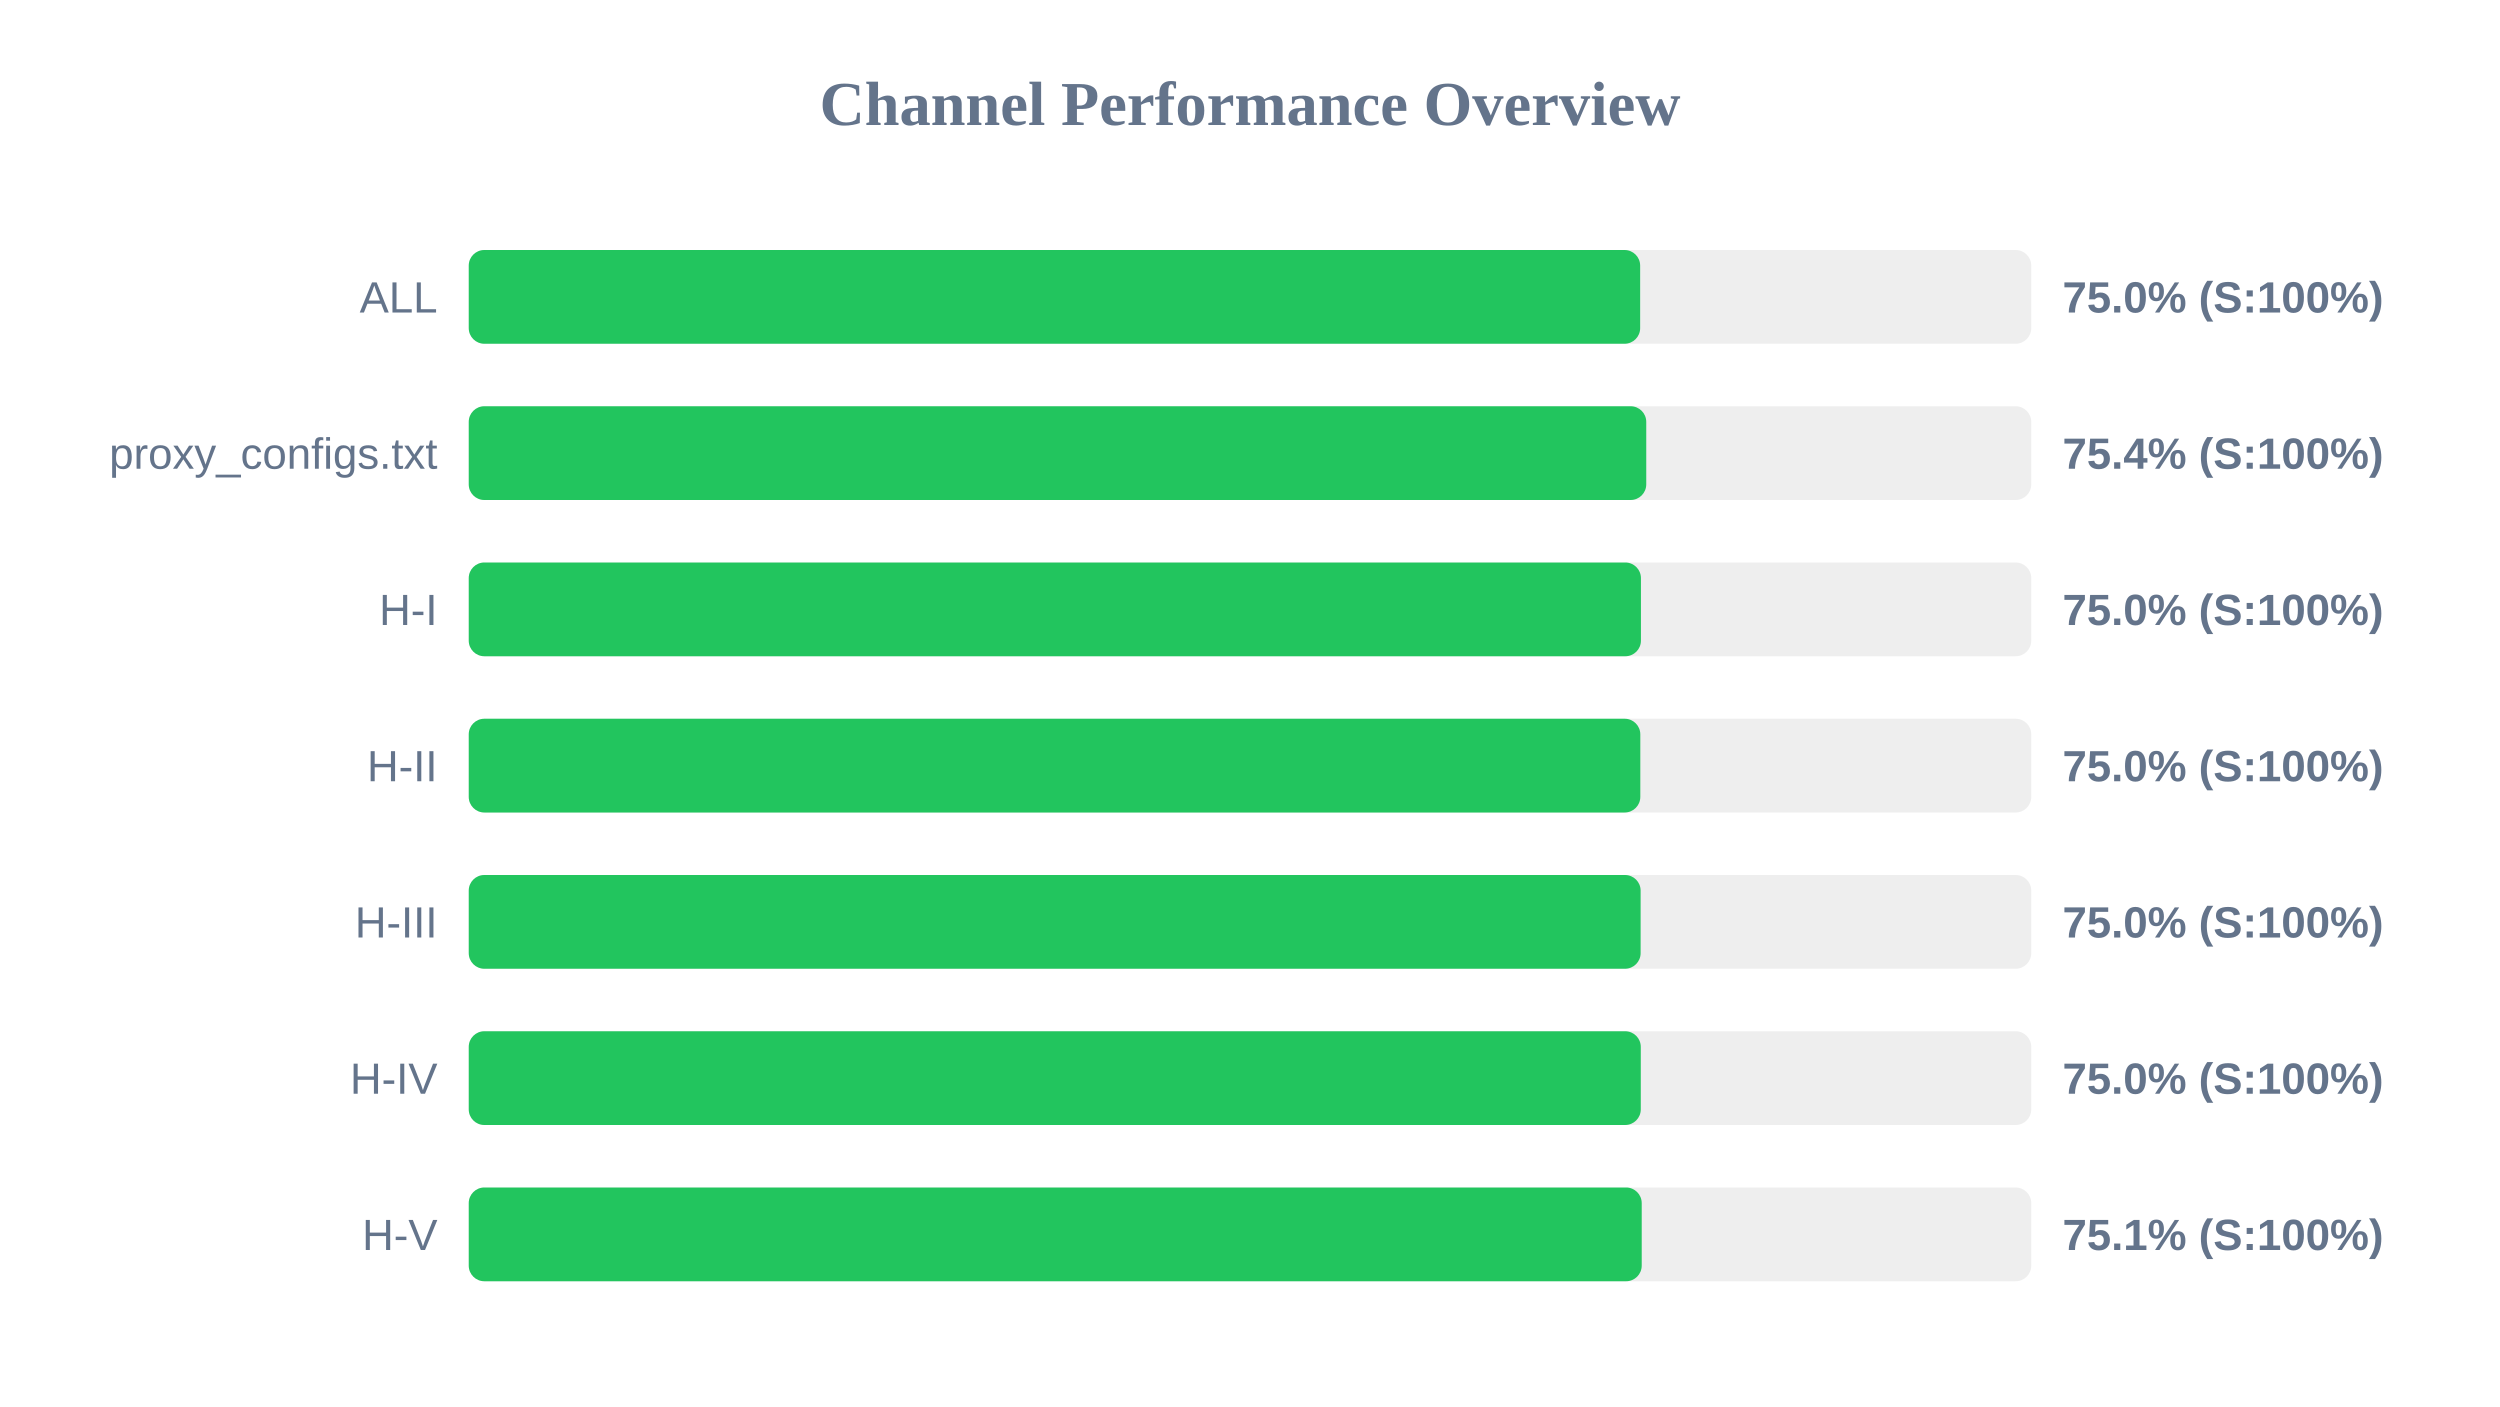
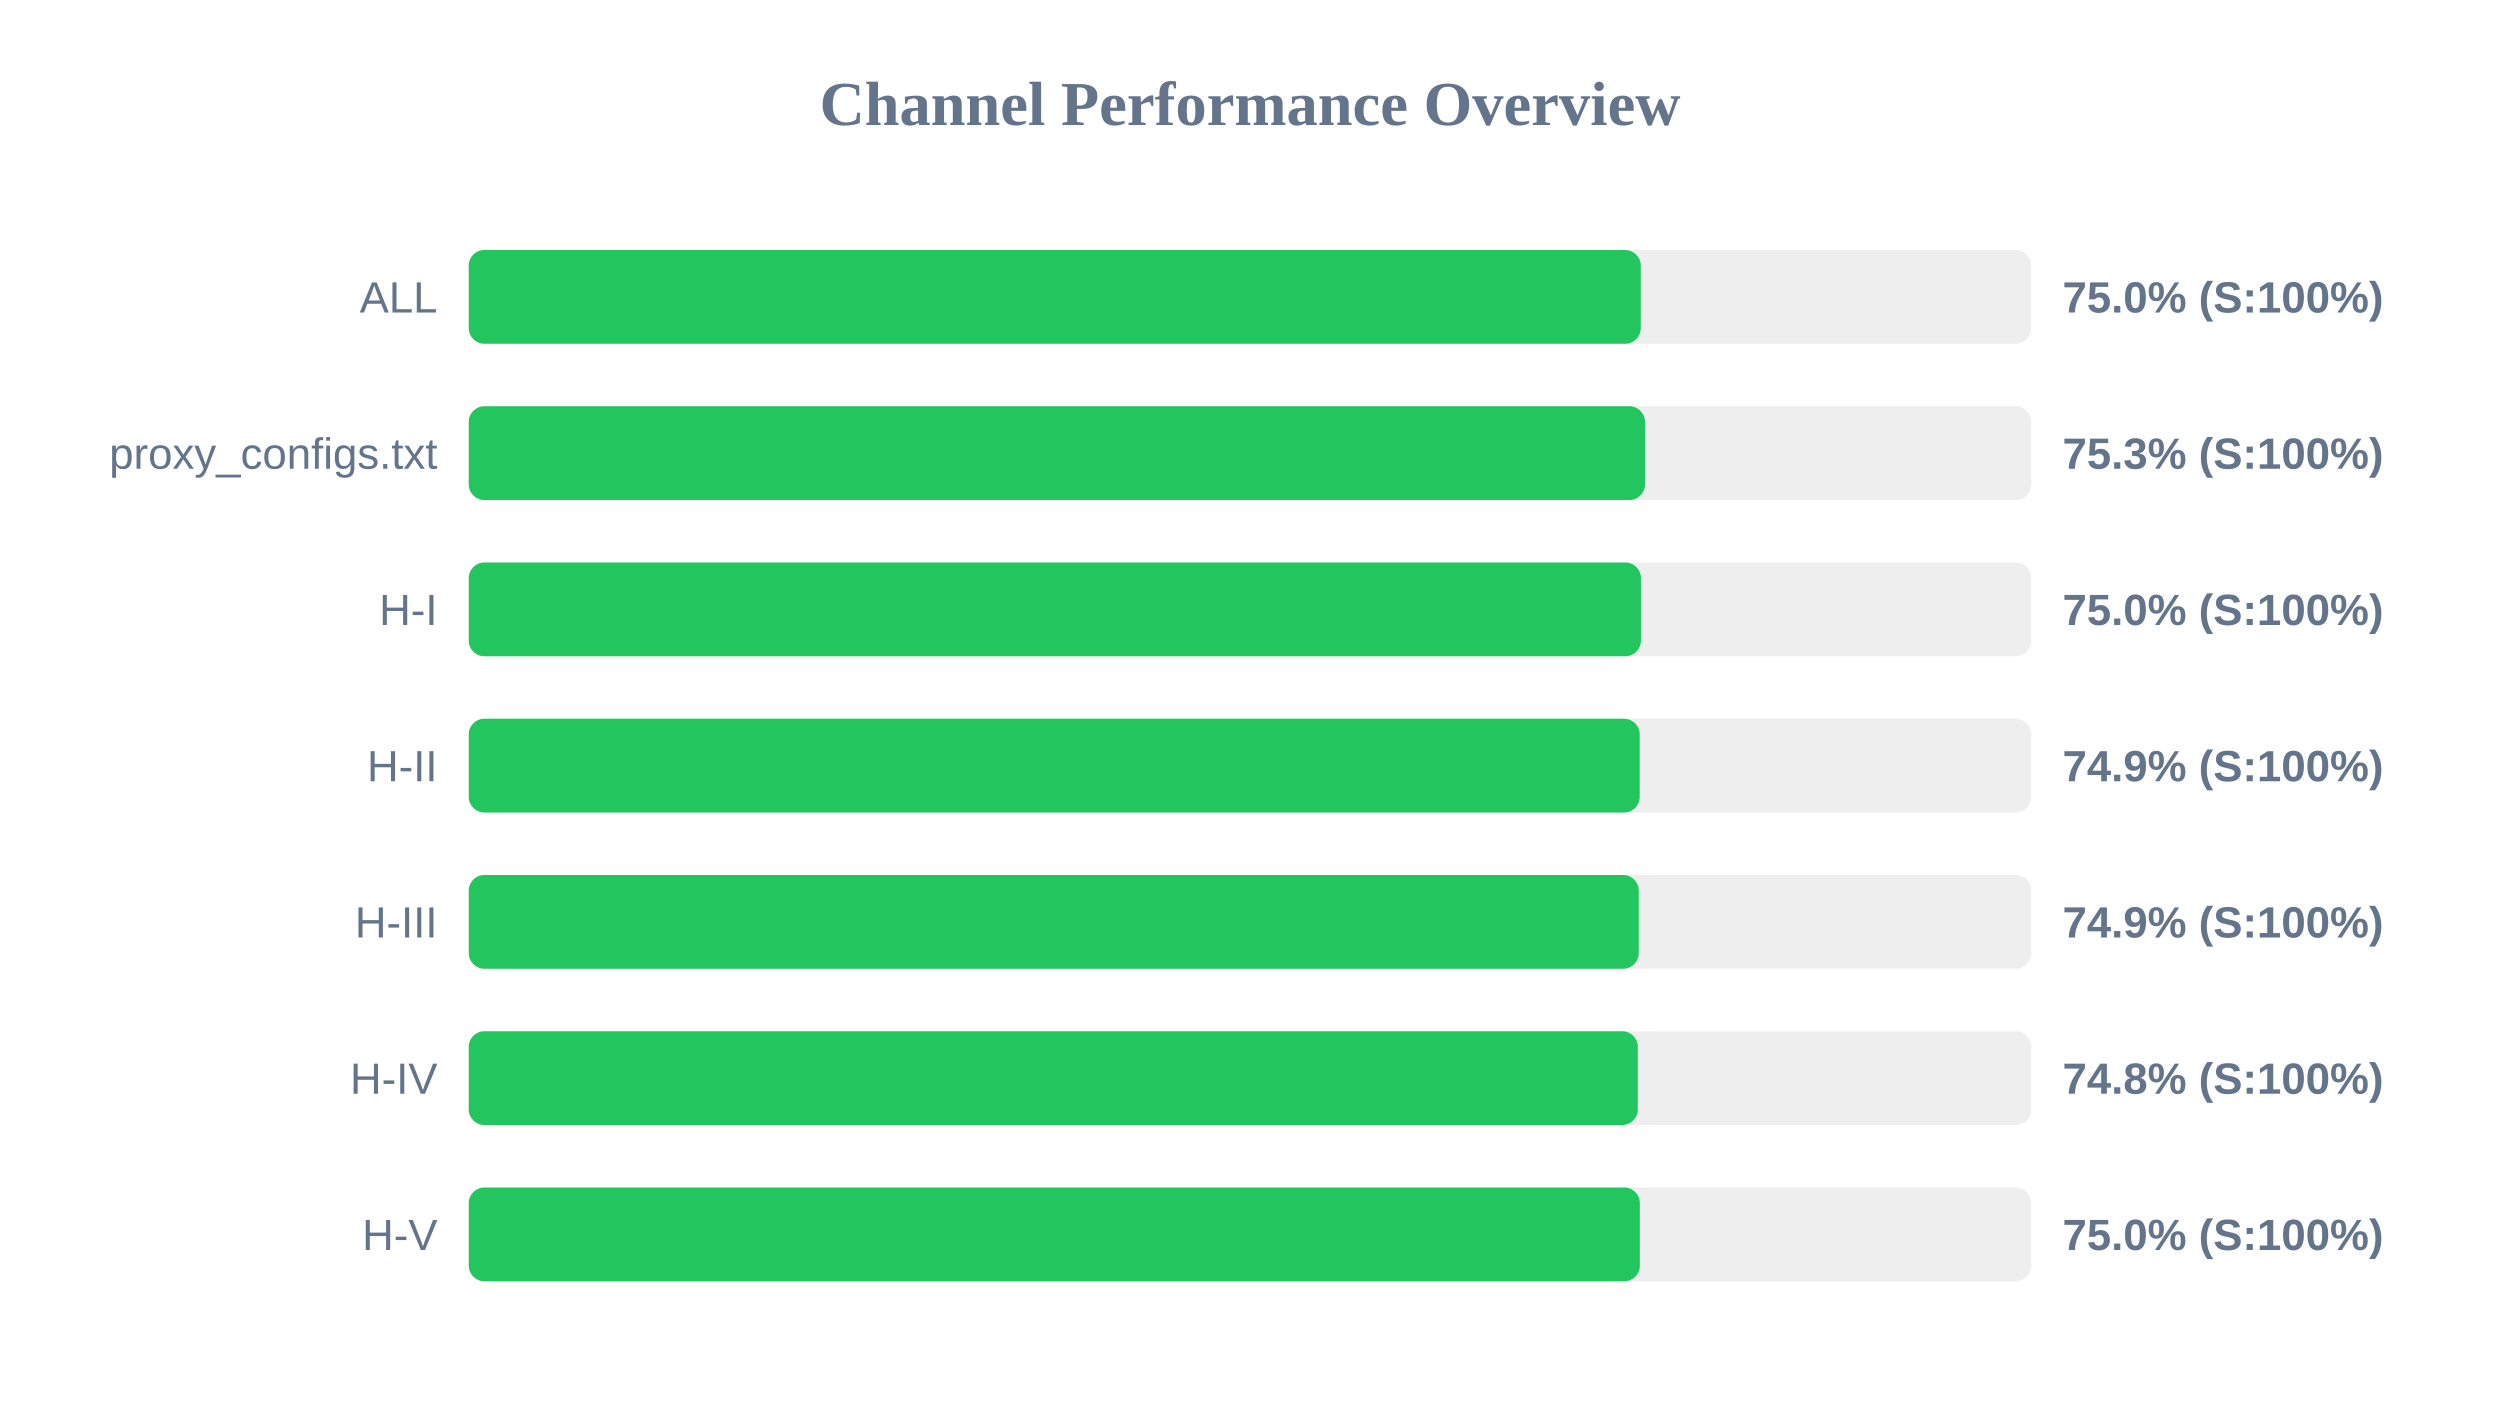
<svg xmlns="http://www.w3.org/2000/svg" width="800" height="450" version="1.1">
  <style>
        .row { font: 14px Arial; fill: #64748b; }
        .score { font: bold 14px Arial; fill: #64748b; }
    </style>
  <text x="400" y="40" text-anchor="middle" font-size="20px" font-weight="bold" fill="#64748b">Channel Performance Overview</text>
  <rect x="150" y="80" width="500" height="30" fill="#eee" rx="5" />
-   <rect x="150" y="80" width="374.85" height="30" fill="#22c55e" rx="5" />
+   <rect x="150" y="80" width="375.05" height="30" fill="#22c55e" rx="5" />
  <text x="140" y="100" text-anchor="end" class="row">ALL</text>
  <text x="660" y="100" text-anchor="start" class="score">75.0% (S:100%)</text>
  <rect x="150" y="130" width="500" height="30" fill="#eee" rx="5" />
-   <rect x="150" y="130" width="376.8" height="30" fill="#22c55e" rx="5" />
+   <rect x="150" y="130" width="376.4" height="30" fill="#22c55e" rx="5" />
  <text x="140" y="150" text-anchor="end" class="row">proxy_configs.txt</text>
-   <text x="660" y="150" text-anchor="start" class="score">75.4% (S:100%)</text>
+   <text x="660" y="150" text-anchor="start" class="score">75.3% (S:100%)</text>
  <rect x="150" y="180" width="500" height="30" fill="#eee" rx="5" />
  <rect x="150" y="180" width="375.1" height="30" fill="#22c55e" rx="5" />
  <text x="140" y="200" text-anchor="end" class="row">H-I</text>
  <text x="660" y="200" text-anchor="start" class="score">75.0% (S:100%)</text>
  <rect x="150" y="230" width="500" height="30" fill="#eee" rx="5" />
-   <rect x="150" y="230" width="374.9" height="30" fill="#22c55e" rx="5" />
+   <rect x="150" y="230" width="374.7" height="30" fill="#22c55e" rx="5" />
  <text x="140" y="250" text-anchor="end" class="row">H-II</text>
-   <text x="660" y="250" text-anchor="start" class="score">75.0% (S:100%)</text>
+   <text x="660" y="250" text-anchor="start" class="score">74.9% (S:100%)</text>
  <rect x="150" y="280" width="500" height="30" fill="#eee" rx="5" />
-   <rect x="150" y="280" width="375.0" height="30" fill="#22c55e" rx="5" />
+   <rect x="150" y="280" width="374.4" height="30" fill="#22c55e" rx="5" />
  <text x="140" y="300" text-anchor="end" class="row">H-III</text>
-   <text x="660" y="300" text-anchor="start" class="score">75.0% (S:100%)</text>
+   <text x="660" y="300" text-anchor="start" class="score">74.9% (S:100%)</text>
  <rect x="150" y="330" width="500" height="30" fill="#eee" rx="5" />
-   <rect x="150" y="330" width="375.05" height="30" fill="#22c55e" rx="5" />
+   <rect x="150" y="330" width="374.1" height="30" fill="#22c55e" rx="5" />
  <text x="140" y="350" text-anchor="end" class="row">H-IV</text>
-   <text x="660" y="350" text-anchor="start" class="score">75.0% (S:100%)</text>
+   <text x="660" y="350" text-anchor="start" class="score">74.8% (S:100%)</text>
  <rect x="150" y="380" width="500" height="30" fill="#eee" rx="5" />
-   <rect x="150" y="380" width="375.35" height="30" fill="#22c55e" rx="5" />
+   <rect x="150" y="380" width="374.75" height="30" fill="#22c55e" rx="5" />
  <text x="140" y="400" text-anchor="end" class="row">H-V</text>
-   <text x="660" y="400" text-anchor="start" class="score">75.1% (S:100%)</text>
+   <text x="660" y="400" text-anchor="start" class="score">75.0% (S:100%)</text>
</svg>
